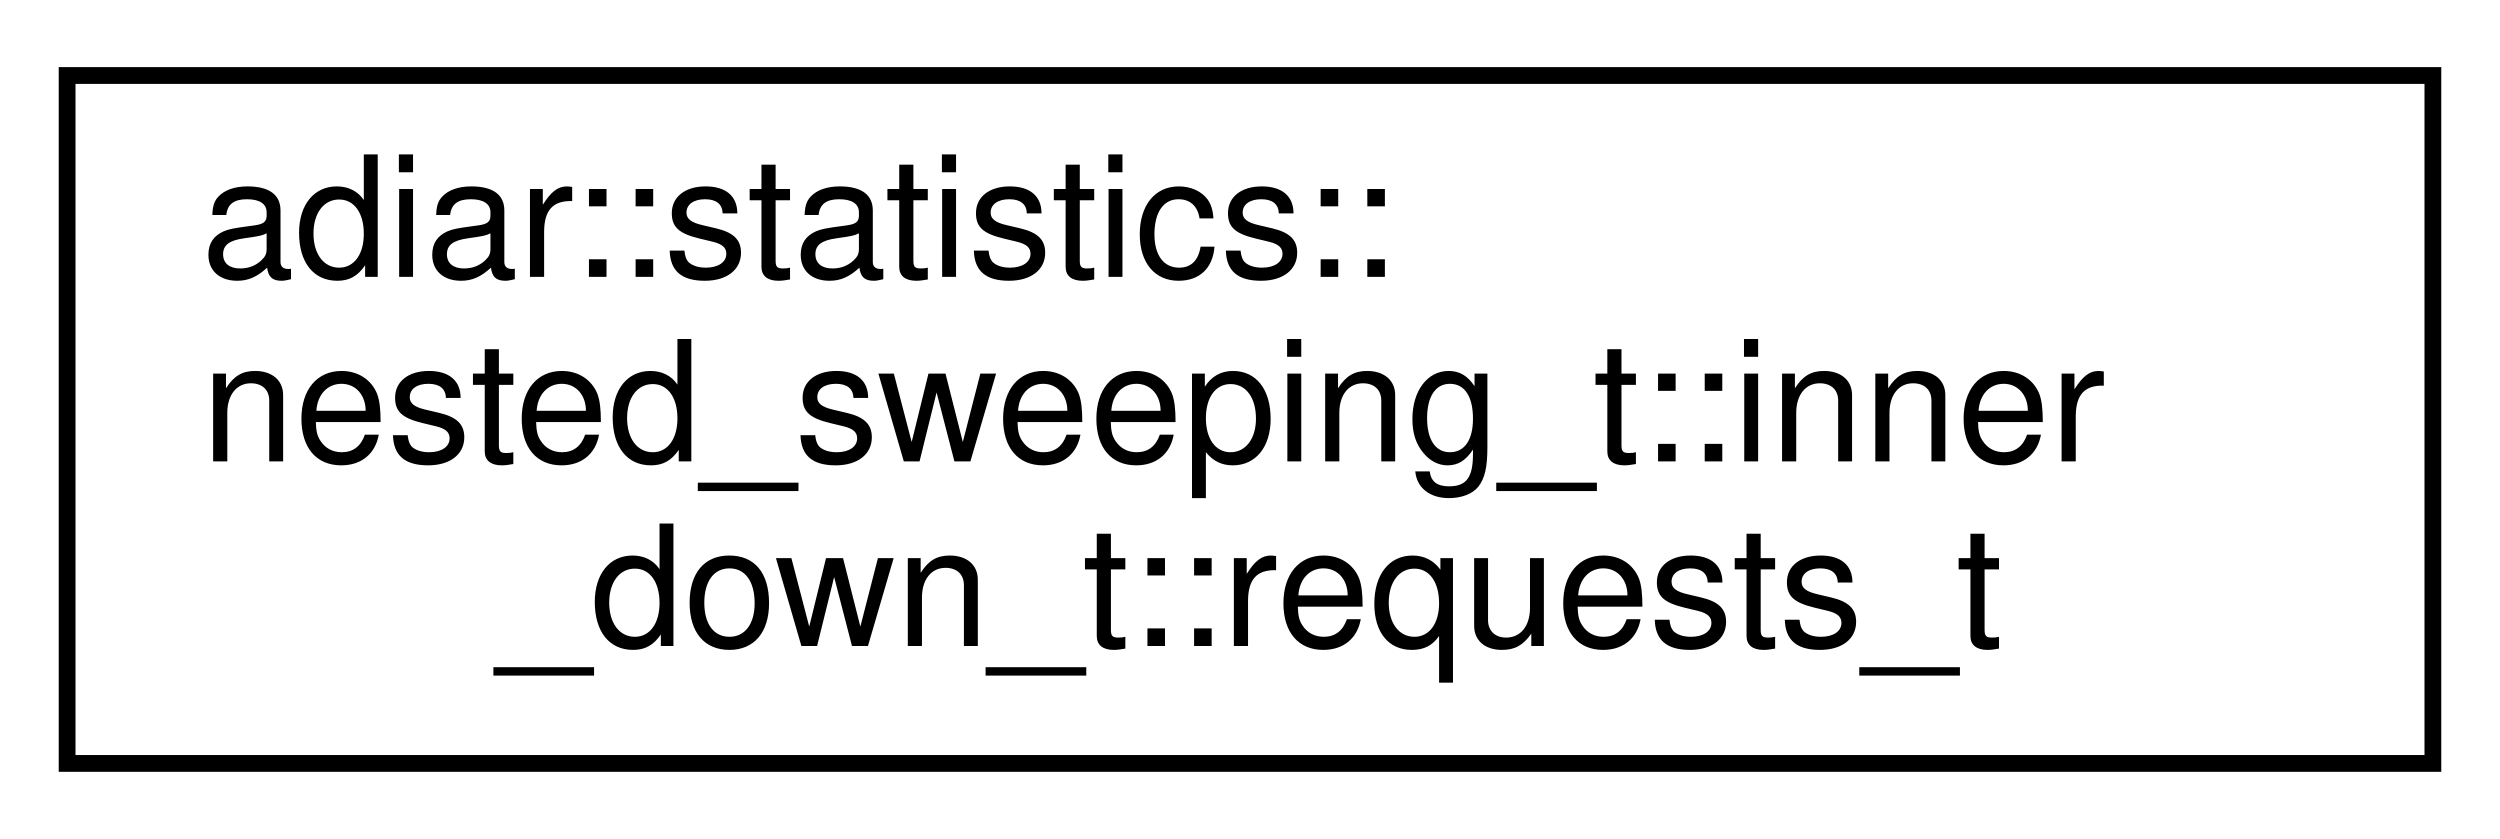
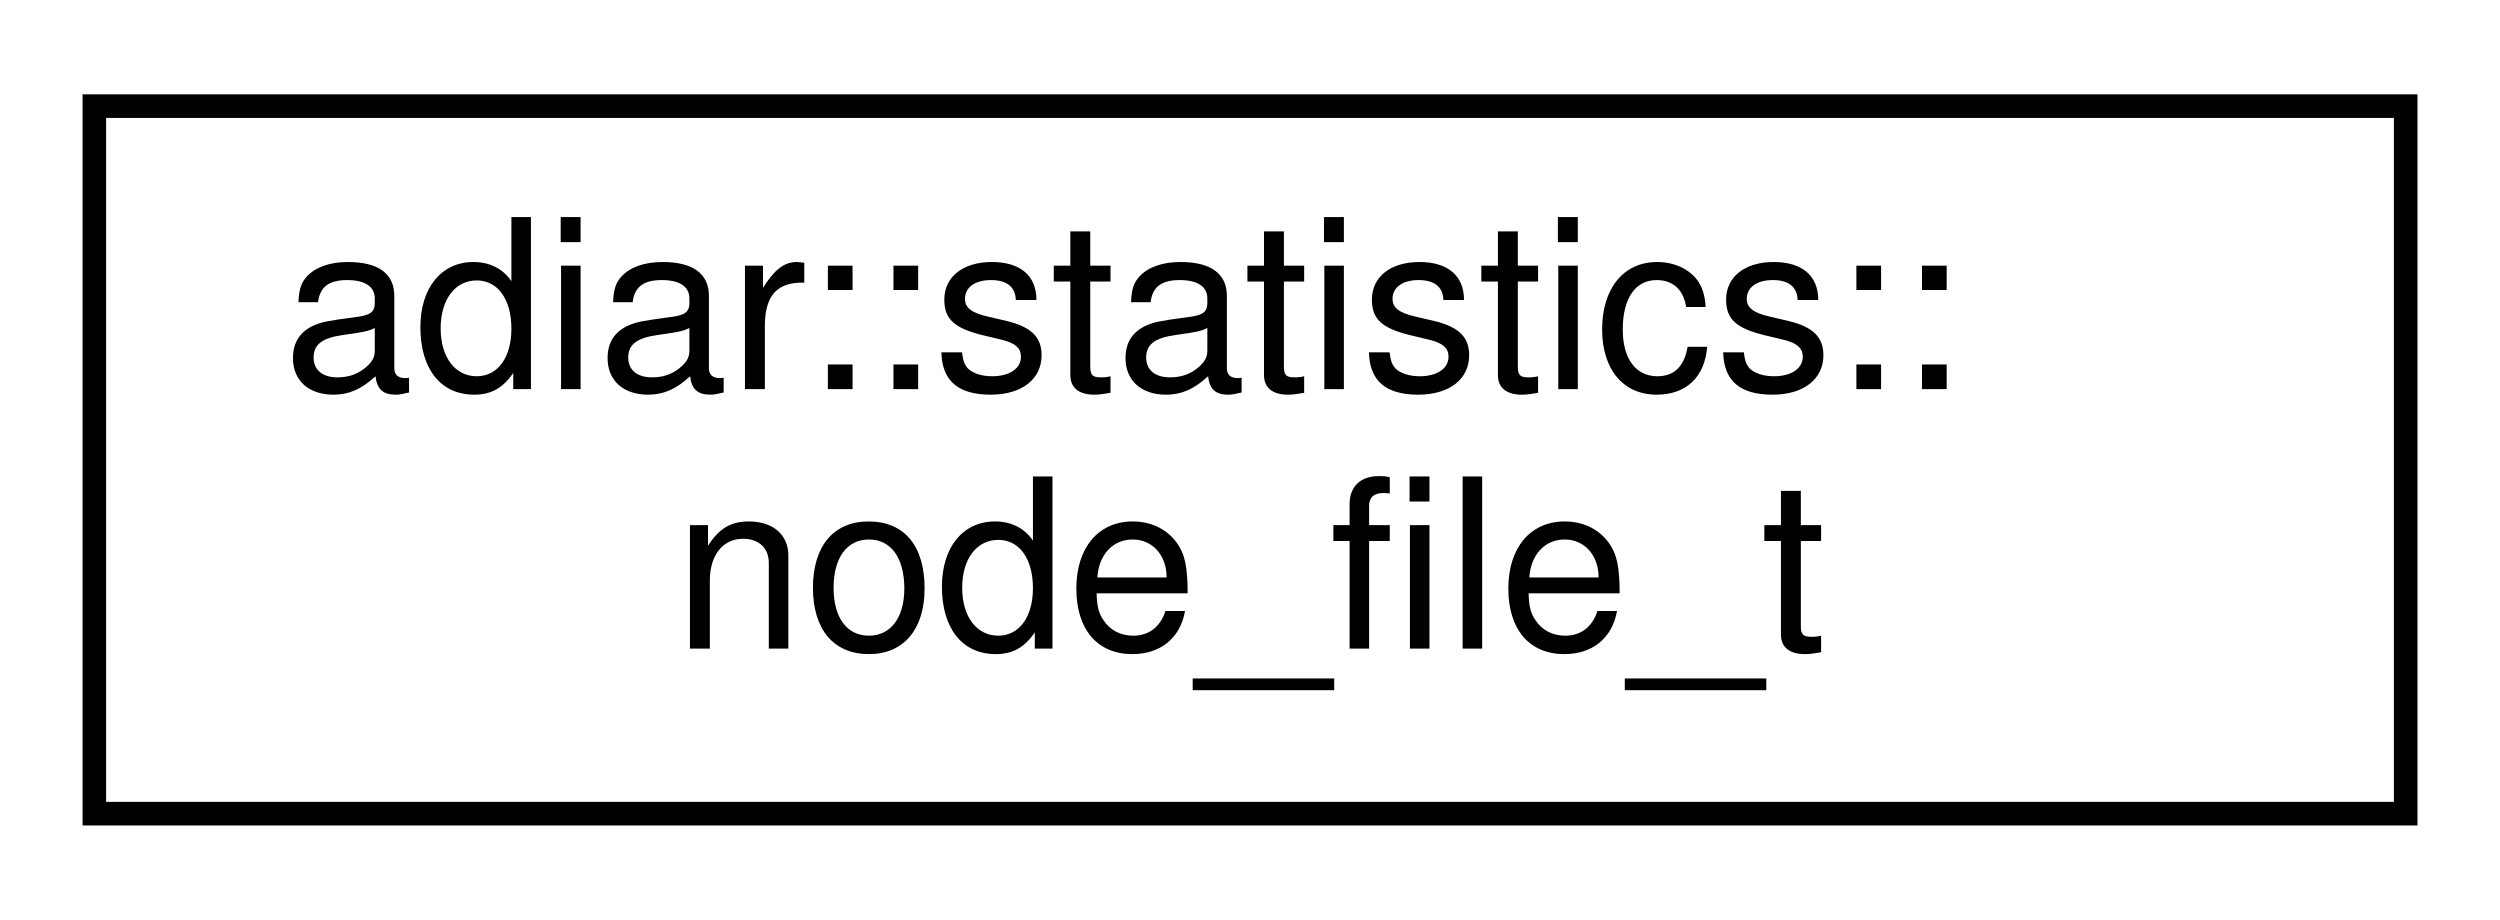
- <svg xmlns="http://www.w3.org/2000/svg" xmlns:xlink="http://www.w3.org/1999/xlink" width="149pt" height="50pt" viewBox="0.00 0.00 149.00 50.00">
-   <g id="graph0" class="graph" transform="scale(1 1) rotate(0) translate(4 46)">
+ <svg xmlns="http://www.w3.org/2000/svg" xmlns:xlink="http://www.w3.org/1999/xlink" width="106pt" height="39pt" viewBox="0.00 0.00 106.00 39.00">
+   <g id="graph0" class="graph" transform="scale(1 1) rotate(0) translate(4 35)">
    <g id="node1" class="node">
      <g id="a_node1">
-         <a xlink:href="structadiar_1_1statistics_1_1nested__sweeping__t_1_1inner__down__t_1_1requests__t.html" target="_top" xlink:title=" ">
-           <polygon fill="none" stroke="black" points="0,-0.5 0,-41.5 141,-41.5 141,-0.5 0,-0.5" />
-           <text text-anchor="start" x="8" y="-29.5" font-family="Helvetica,sans-Serif" font-size="10.00">adiar::statistics::</text>
-           <text text-anchor="start" x="8" y="-18.5" font-family="Helvetica,sans-Serif" font-size="10.00">nested_sweeping_t::inner</text>
-           <text text-anchor="middle" x="70.5" y="-7.5" font-family="Helvetica,sans-Serif" font-size="10.00">_down_t::requests_t</text>
+         <a xlink:href="structadiar_1_1statistics_1_1node__file__t.html" target="_top" xlink:title="Node Files statistics.">
+           <polygon fill="none" stroke="black" points="0,-0.5 0,-30.5 98,-30.5 98,-0.5 0,-0.5" />
+           <text text-anchor="start" x="8" y="-18.5" font-family="Helvetica,sans-Serif" font-size="10.00">adiar::statistics::</text>
+           <text text-anchor="middle" x="49" y="-7.5" font-family="Helvetica,sans-Serif" font-size="10.00">node_file_t</text>
        </a>
      </g>
    </g>
  </g>
</svg>
